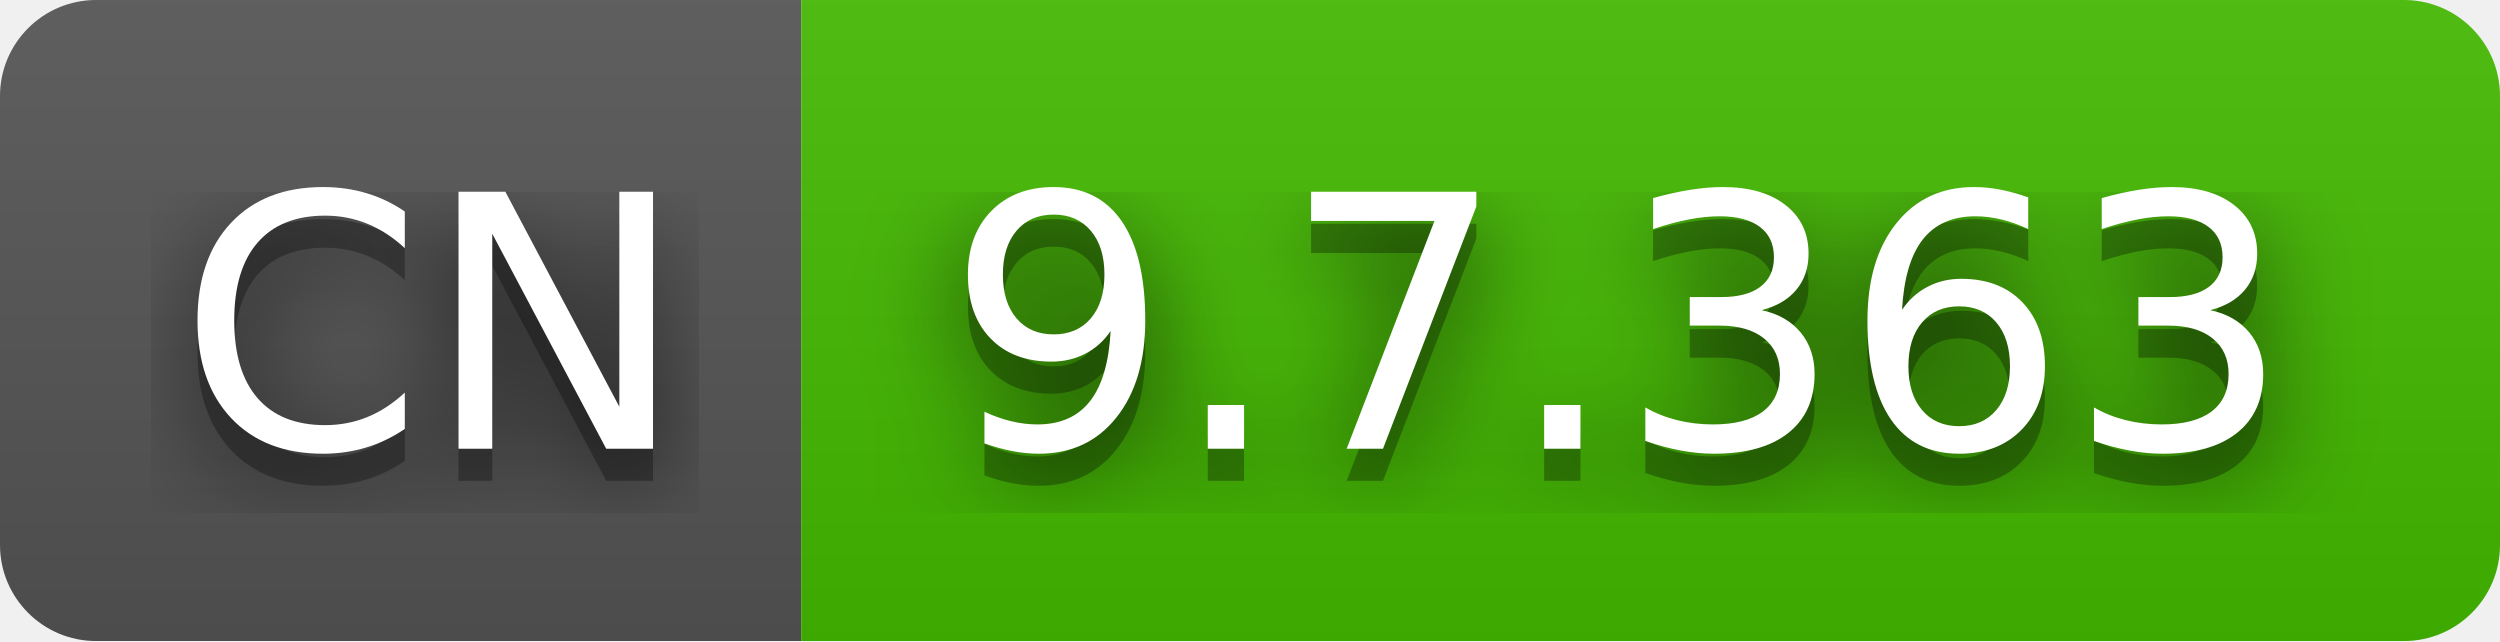
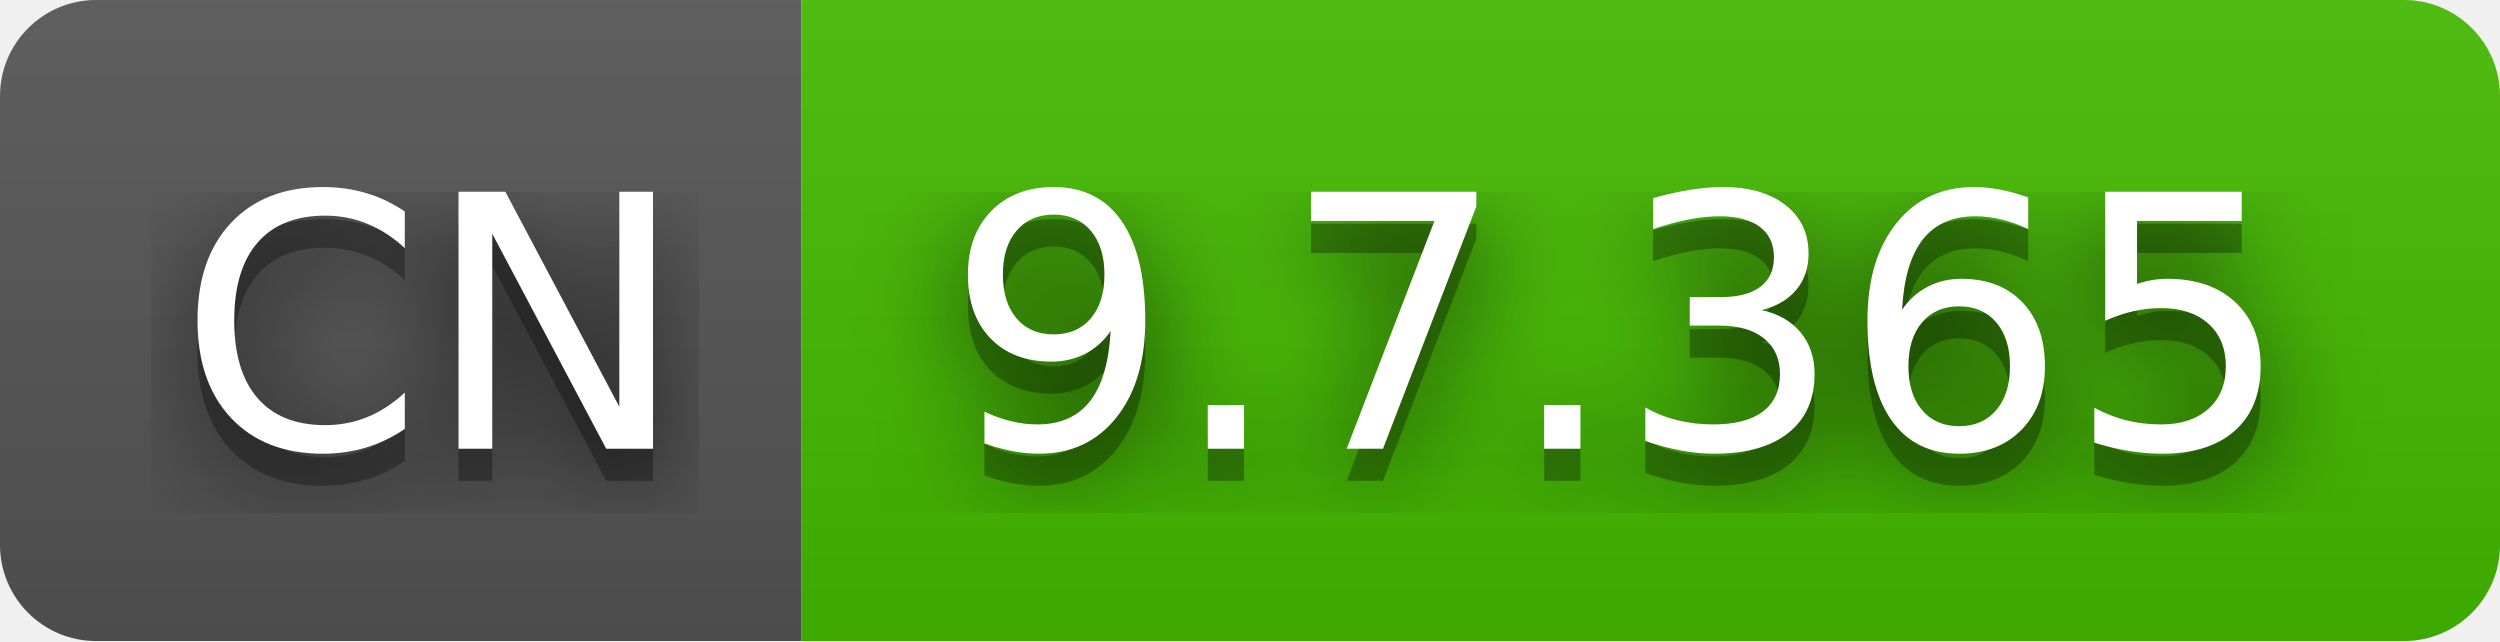
- <svg xmlns="http://www.w3.org/2000/svg" width="78" height="20" role="img" aria-label="CN: 9.7.363">
+ <svg xmlns="http://www.w3.org/2000/svg" width="78" height="20" role="img" aria-label="CN: 9.7.365">
  <filter id="blur">
    <feGaussianBlur stdDeviation="16" />
  </filter>
  <linearGradient id="s" x2="0" y2="100%">
    <stop offset="0" stop-color="#bbb" stop-opacity=".1" />
    <stop offset="1" stop-opacity=".1" />
  </linearGradient>
  <clipPath id="r">
    <rect width="78" height="20" rx="3" />
  </clipPath>
  <g clip-path="url(#r)">
    <rect width="25" height="20" fill="#555" />
    <rect x="25" width="53" height="20" fill="#4b0" />
    <rect width="78" height="20" fill="url(#s)" />
  </g>
  <g fill="#fff" text-anchor="middle" font-family="Verdana,Geneva,DejaVu Sans,sans-serif" text-rendering="geometricPrecision" font-size="110">
    <g transform="scale(.1)">
      <g aria-hidden="true" fill="#010101">
        <text x="135" y="150" fill-opacity=".8" filter="url(#blur)" textLength="150">CN</text>
        <text x="135" y="150" fill-opacity=".3" textLength="150">CN</text>
      </g>
      <text x="135" y="140" textLength="150">CN</text>
    </g>
    <g transform="scale(.1)">
      <g aria-hidden="true" fill="#010101">
-         <text x="505" y="150" fill-opacity=".8" filter="url(#blur)" textLength="430">9.7.363</text>
-         <text x="505" y="150" fill-opacity=".3" textLength="430">9.7.363</text>
+         <text x="505" y="150" fill-opacity=".8" filter="url(#blur)" textLength="430">9.7.365</text>
+         <text x="505" y="150" fill-opacity=".3" textLength="430">9.7.365</text>
      </g>
-       <text x="505" y="140" textLength="430">9.7.363</text>
+       <text x="505" y="140" textLength="430">9.7.365</text>
    </g>
  </g>
</svg>
